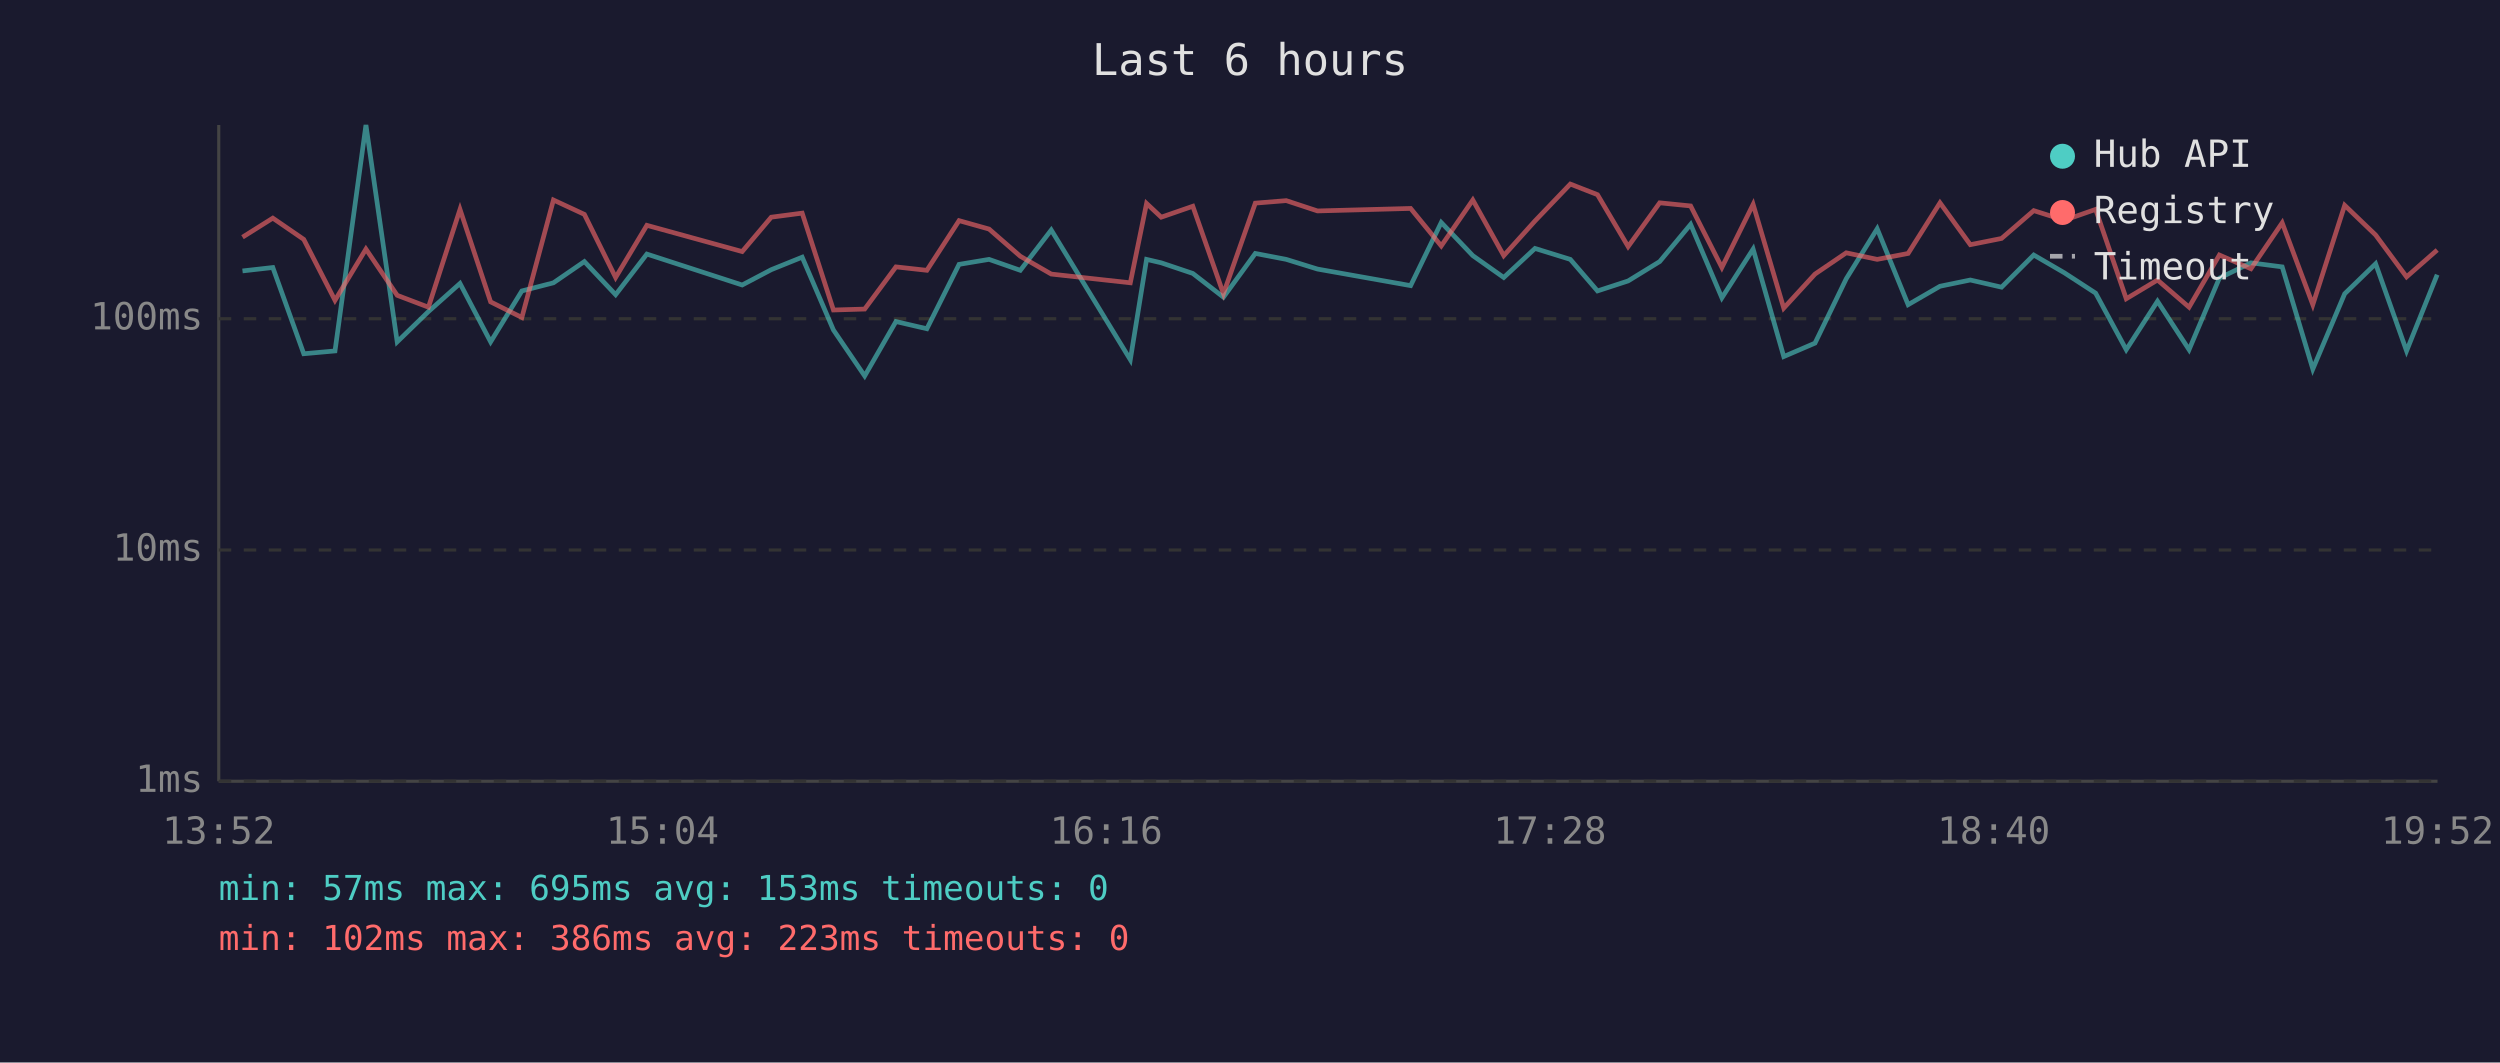
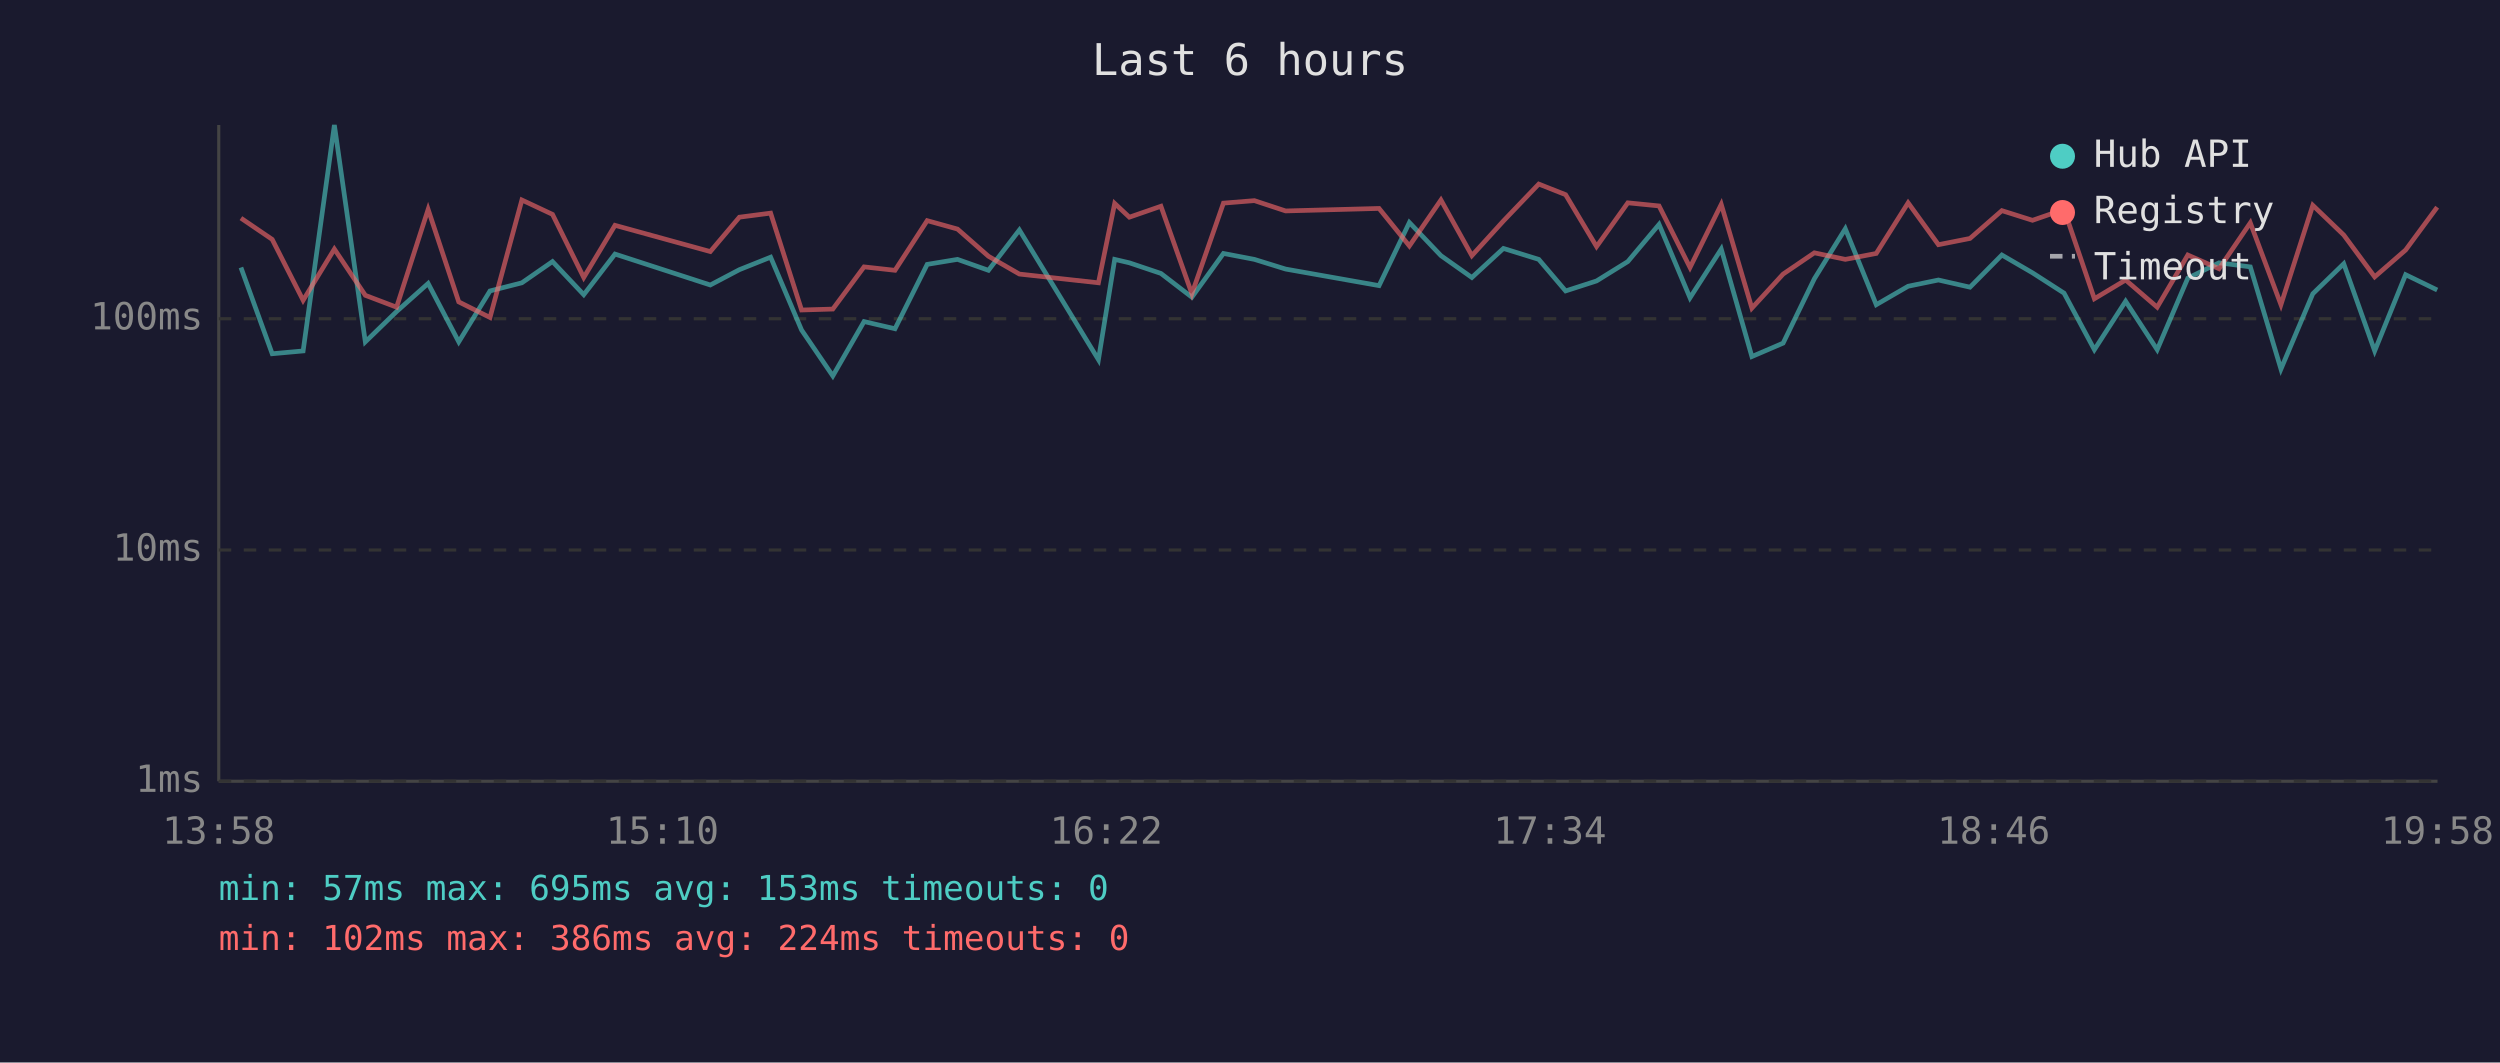
<svg xmlns="http://www.w3.org/2000/svg" viewBox="0 0 800 340" font-family="monospace" font-size="12">
  <rect width="800" height="340" fill="#1a1a2e" />
  <text x="400" y="24" fill="#e0e0e0" font-size="14" text-anchor="middle">Last 6 hours</text>
  <line x1="70" y1="40" x2="70" y2="250" stroke="#444" stroke-width="1" />
  <line x1="70" y1="250" x2="780" y2="250" stroke="#444" stroke-width="1" />
  <line x1="70" y1="250" x2="780" y2="250" stroke="#333" stroke-width="1" stroke-dasharray="4" />
  <text x="65" y="250" fill="#888" text-anchor="end" dominant-baseline="middle">1ms</text>
  <line x1="70" y1="176" x2="780" y2="176" stroke="#333" stroke-width="1" stroke-dasharray="4" />
  <text x="65" y="176" fill="#888" text-anchor="end" dominant-baseline="middle">10ms</text>
  <line x1="70" y1="102" x2="780" y2="102" stroke="#333" stroke-width="1" stroke-dasharray="4" />
  <text x="65" y="102" fill="#888" text-anchor="end" dominant-baseline="middle">100ms</text>
-   <text x="70" y="270" fill="#888" text-anchor="middle">13:52</text>
-   <text x="212" y="270" fill="#888" text-anchor="middle">15:04</text>
-   <text x="354" y="270" fill="#888" text-anchor="middle">16:16</text>
-   <text x="496" y="270" fill="#888" text-anchor="middle">17:28</text>
-   <text x="638" y="270" fill="#888" text-anchor="middle">18:40</text>
-   <text x="780" y="270" fill="#888" text-anchor="middle">19:52</text>
-   <polyline points="77.6,86.7 87.3,85.6 97.2,113.2 107.2,112.3 117.1,40.0 127.1,109.4 137.1,99.7 147.2,90.7 157.0,109.4 167.0,93.1 177.1,90.5 187.0,83.7 197.0,94.3 207.0,81.3 237.5,91.2 246.8,86.3 256.7,82.3 266.7,105.6 276.7,120.3 286.7,102.9 296.6,105.2 306.9,84.6 316.5,83.0 326.5,86.5 336.4,73.6 361.7,115.1 366.9,83.0 371.6,84.1 381.7,87.5 391.5,95.1 401.7,81.1 411.6,83.0 421.6,86.1 451.4,91.4 461.2,71.2 471.3,81.8 481.2,88.8 491.2,79.5 502.5,83.0 511.2,93.1 521.0,89.9 531.1,83.7 541.0,71.8 551.0,95.3 561.0,79.7 570.8,114.1 580.8,109.8 590.8,89.2 600.7,73.2 610.6,97.5 620.8,91.6 630.5,89.6 640.5,91.9 650.8,81.6 660.6,87.3 670.6,93.8 680.4,111.9 690.4,96.4 700.5,111.9 710.2,89.0 720.3,84.1 730.3,85.4 740.1,118.1 750.3,94.0 760.2,84.4 770.1,112.3 779.9,87.9" fill="none" stroke="#4ecdc4" stroke-width="1.5" opacity="0.6" />
-   <polyline points="77.6,75.9 87.3,69.8 97.2,76.6 107.2,96.1 117.1,79.7 127.1,94.5 137.1,98.3 147.2,67.0 157.0,96.6 167.0,101.6 177.1,64.0 187.0,68.6 197.0,88.8 207.0,72.1 237.5,80.5 246.8,69.5 256.7,68.2 266.7,99.2 276.7,98.9 286.7,85.4 296.6,86.5 306.9,70.6 316.5,73.3 326.5,82.0 336.4,87.7 361.7,90.5 366.9,65.1 371.6,69.5 381.7,66.0 391.5,94.0 401.7,65.0 411.6,64.2 421.6,67.5 451.4,66.7 461.2,78.7 471.3,64.0 481.2,81.8 491.2,70.7 502.5,58.9 511.2,62.3 521.0,78.9 531.1,64.9 541.0,65.9 551.0,85.6 561.0,65.4 570.8,98.6 580.8,87.7 590.8,80.9 600.7,83.0 610.6,81.1 620.8,64.9 630.5,78.3 640.5,76.3 650.8,67.4 660.6,70.5 670.6,67.0 680.4,95.6 690.4,89.6 700.5,98.3 710.2,81.6 720.3,86.0 730.3,71.3 740.1,97.5 750.3,65.7 760.2,75.2 770.1,88.6 779.9,80.0" fill="none" stroke="#ff6b6b" stroke-width="1.5" opacity="0.6" />
+   <text x="70" y="270" fill="#888" text-anchor="middle">13:58</text>
+   <text x="212" y="270" fill="#888" text-anchor="middle">15:10</text>
+   <text x="354" y="270" fill="#888" text-anchor="middle">16:22</text>
+   <text x="496" y="270" fill="#888" text-anchor="middle">17:34</text>
+   <text x="638" y="270" fill="#888" text-anchor="middle">18:46</text>
+   <text x="780" y="270" fill="#888" text-anchor="middle">19:58</text>
+   <polyline points="77.1,85.6 87.1,113.2 97.0,112.3 107.0,40.0 116.9,109.4 126.9,99.7 137.0,90.7 146.8,109.4 156.8,93.1 167.0,90.5 176.8,83.7 186.8,94.3 196.8,81.3 227.3,91.2 236.6,86.3 246.6,82.3 256.5,105.6 266.5,120.3 276.5,102.9 286.4,105.2 296.7,84.6 306.4,83.0 316.3,86.5 326.2,73.6 351.5,115.1 356.7,83.0 361.4,84.1 371.5,87.5 381.4,95.1 391.5,81.1 401.4,83.0 411.4,86.1 441.3,91.4 451.0,71.2 461.1,81.8 471.0,88.8 481.1,79.5 492.4,83.0 501.0,93.1 510.9,89.9 520.9,83.7 530.9,71.8 540.8,95.3 550.8,79.7 560.6,114.1 570.6,109.8 580.6,89.2 590.5,73.2 600.4,97.5 610.6,91.6 620.3,89.6 630.4,91.9 640.6,81.6 650.4,87.3 660.5,93.8 670.2,111.9 680.2,96.4 690.3,111.9 700.1,89.0 710.1,84.1 720.1,85.4 729.9,118.1 740.1,94.0 750.0,84.4 759.9,112.3 769.8,87.9 779.9,92.8" fill="none" stroke="#4ecdc4" stroke-width="1.5" opacity="0.6" />
+   <polyline points="77.1,69.8 87.1,76.6 97.0,96.1 107.0,79.7 116.9,94.5 126.9,98.3 137.0,67.0 146.8,96.6 156.8,101.6 167.0,64.0 176.8,68.6 186.8,88.8 196.8,72.1 227.3,80.5 236.6,69.5 246.6,68.2 256.5,99.2 266.5,98.9 276.5,85.4 286.4,86.5 296.7,70.6 306.4,73.3 316.3,82.0 326.2,87.7 351.5,90.5 356.7,65.1 361.4,69.5 371.5,66.0 381.4,94.0 391.5,65.0 401.4,64.2 411.4,67.5 441.3,66.7 451.0,78.7 461.1,64.0 471.0,81.8 481.1,70.7 492.4,58.9 501.0,62.3 510.9,78.9 520.9,64.9 530.9,65.9 540.8,85.6 550.8,65.4 560.6,98.6 570.6,87.7 580.6,80.9 590.5,83.0 600.4,81.1 610.6,64.9 620.3,78.3 630.4,76.3 640.6,67.4 650.4,70.5 660.5,67.0 670.2,95.6 680.2,89.6 690.3,98.3 700.1,81.6 710.1,86.0 720.1,71.3 729.9,97.5 740.1,65.7 750.0,75.2 759.9,88.6 769.8,80.0 779.9,66.3" fill="none" stroke="#ff6b6b" stroke-width="1.5" opacity="0.6" />
  <circle cx="660" cy="50" r="4" fill="#4ecdc4" />
  <text x="670" y="50" fill="#e0e0e0" dominant-baseline="middle">Hub API</text>
  <circle cx="660" cy="68" r="4" fill="#ff6b6b" />
  <text x="670" y="68" fill="#e0e0e0" dominant-baseline="middle">Registry</text>
  <line x1="656" y1="82" x2="664" y2="82" stroke="#e0e0e0" stroke-width="1.5" stroke-dasharray="4,3" opacity="0.7" />
  <text x="670" y="86" fill="#e0e0e0" dominant-baseline="middle">Timeout</text>
  <text x="70" y="288" fill="#4ecdc4" font-size="11">min: 57ms  max: 695ms  avg: 153ms  timeouts: 0</text>
-   <text x="70" y="304" fill="#ff6b6b" font-size="11">min: 102ms  max: 386ms  avg: 223ms  timeouts: 0</text>
+   <text x="70" y="304" fill="#ff6b6b" font-size="11">min: 102ms  max: 386ms  avg: 224ms  timeouts: 0</text>
</svg>
